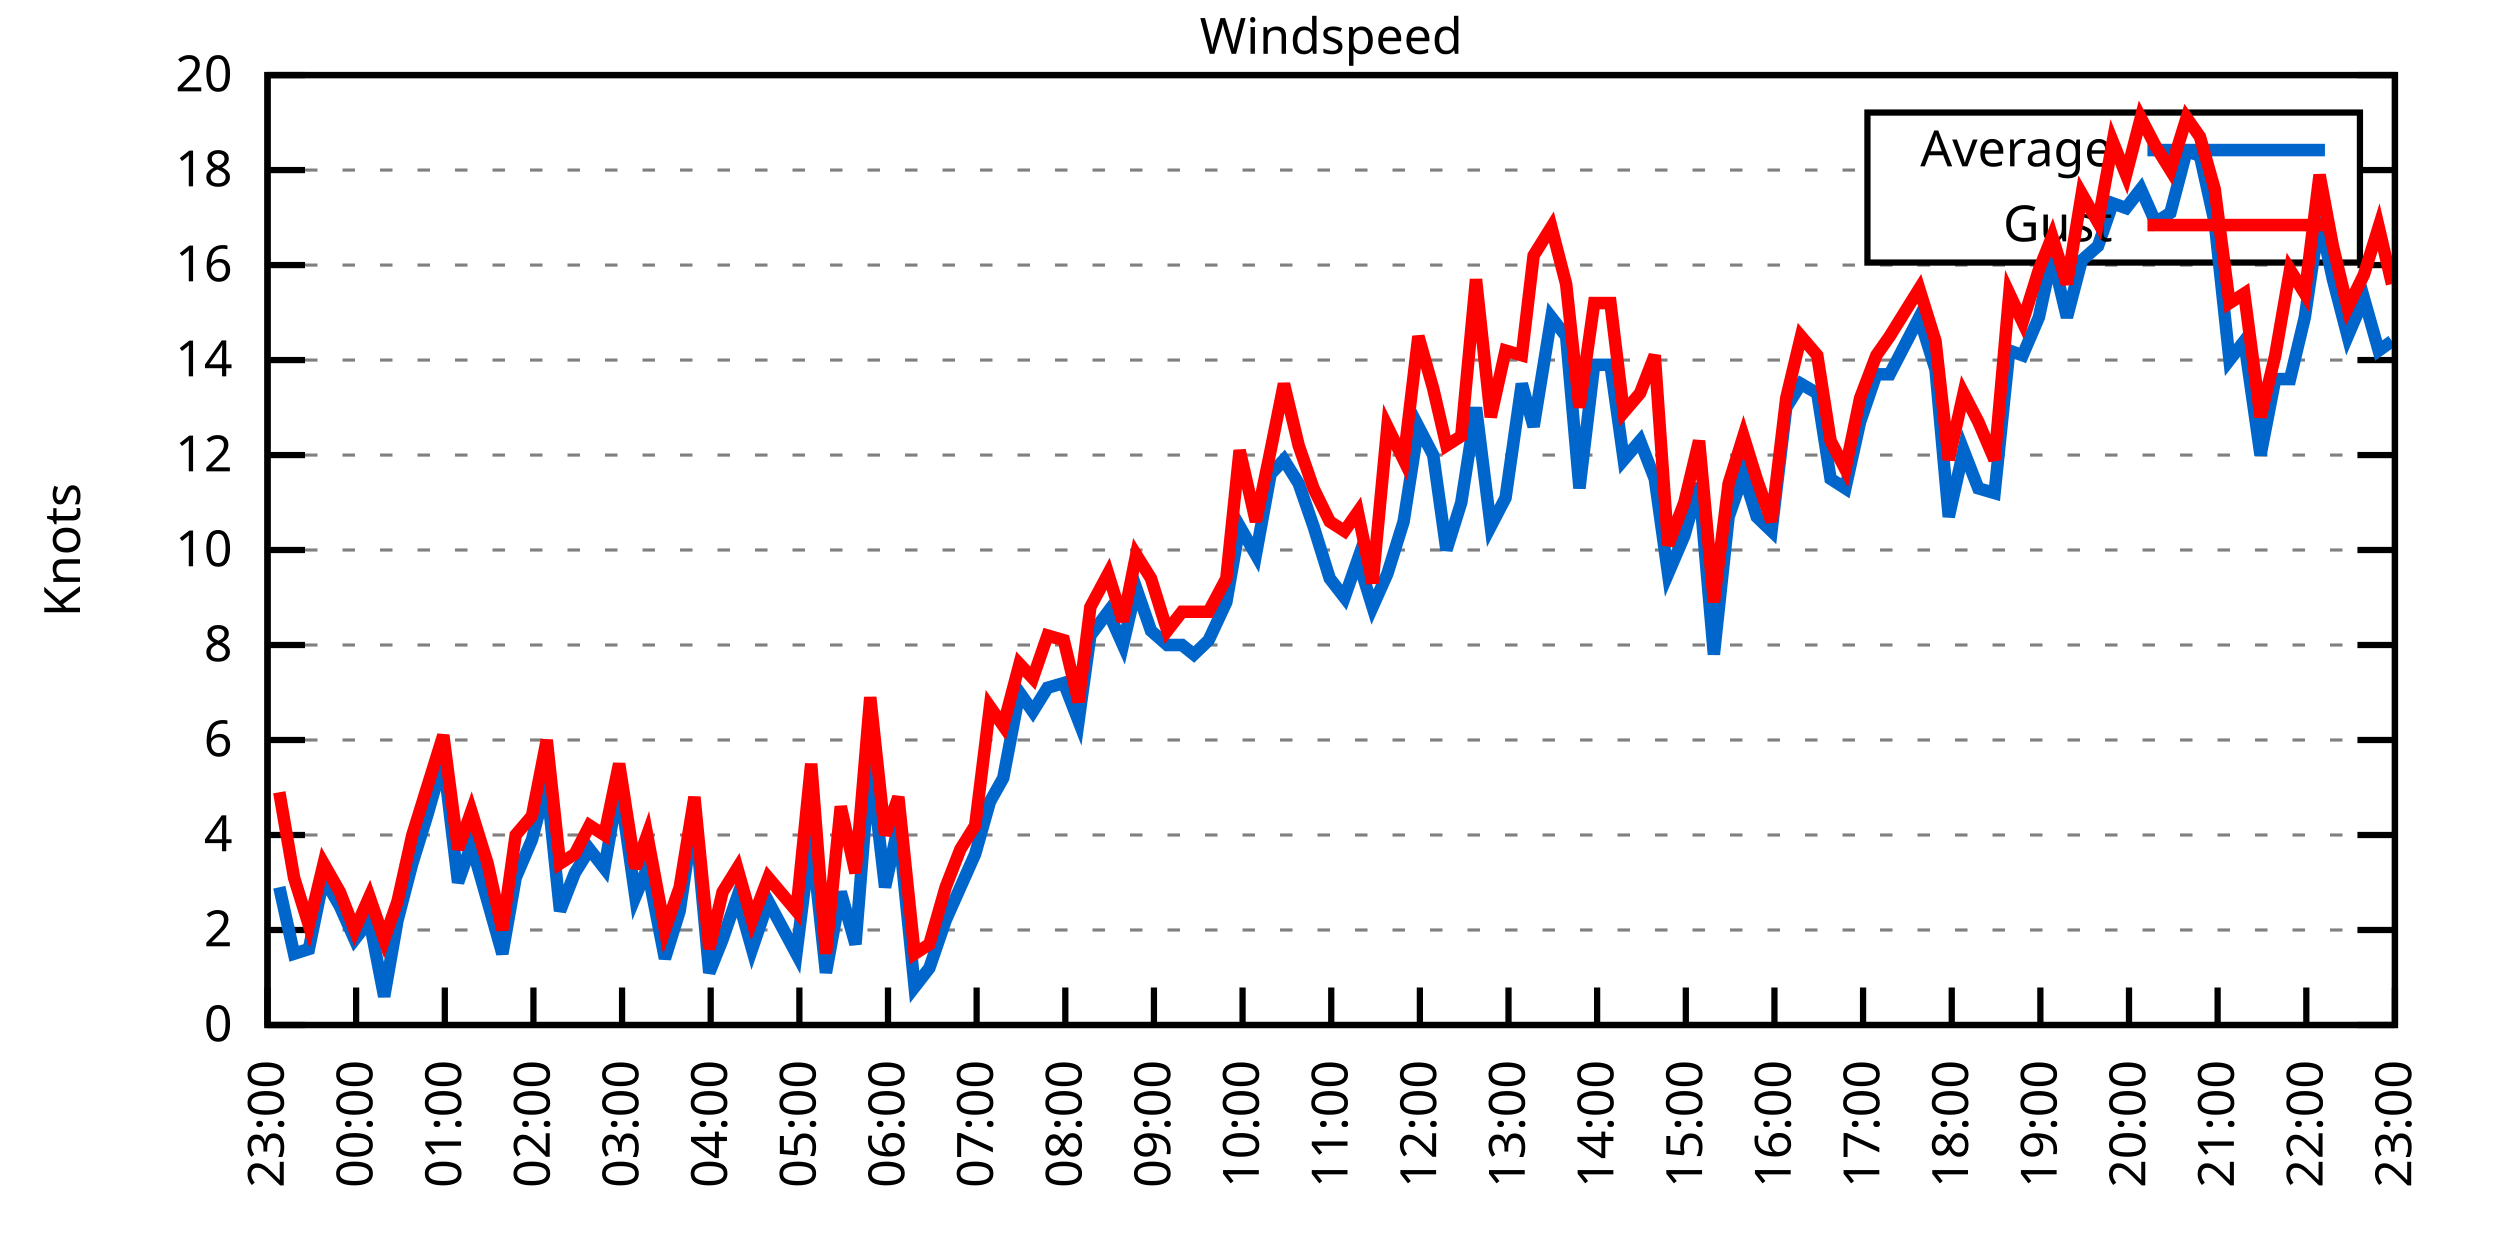
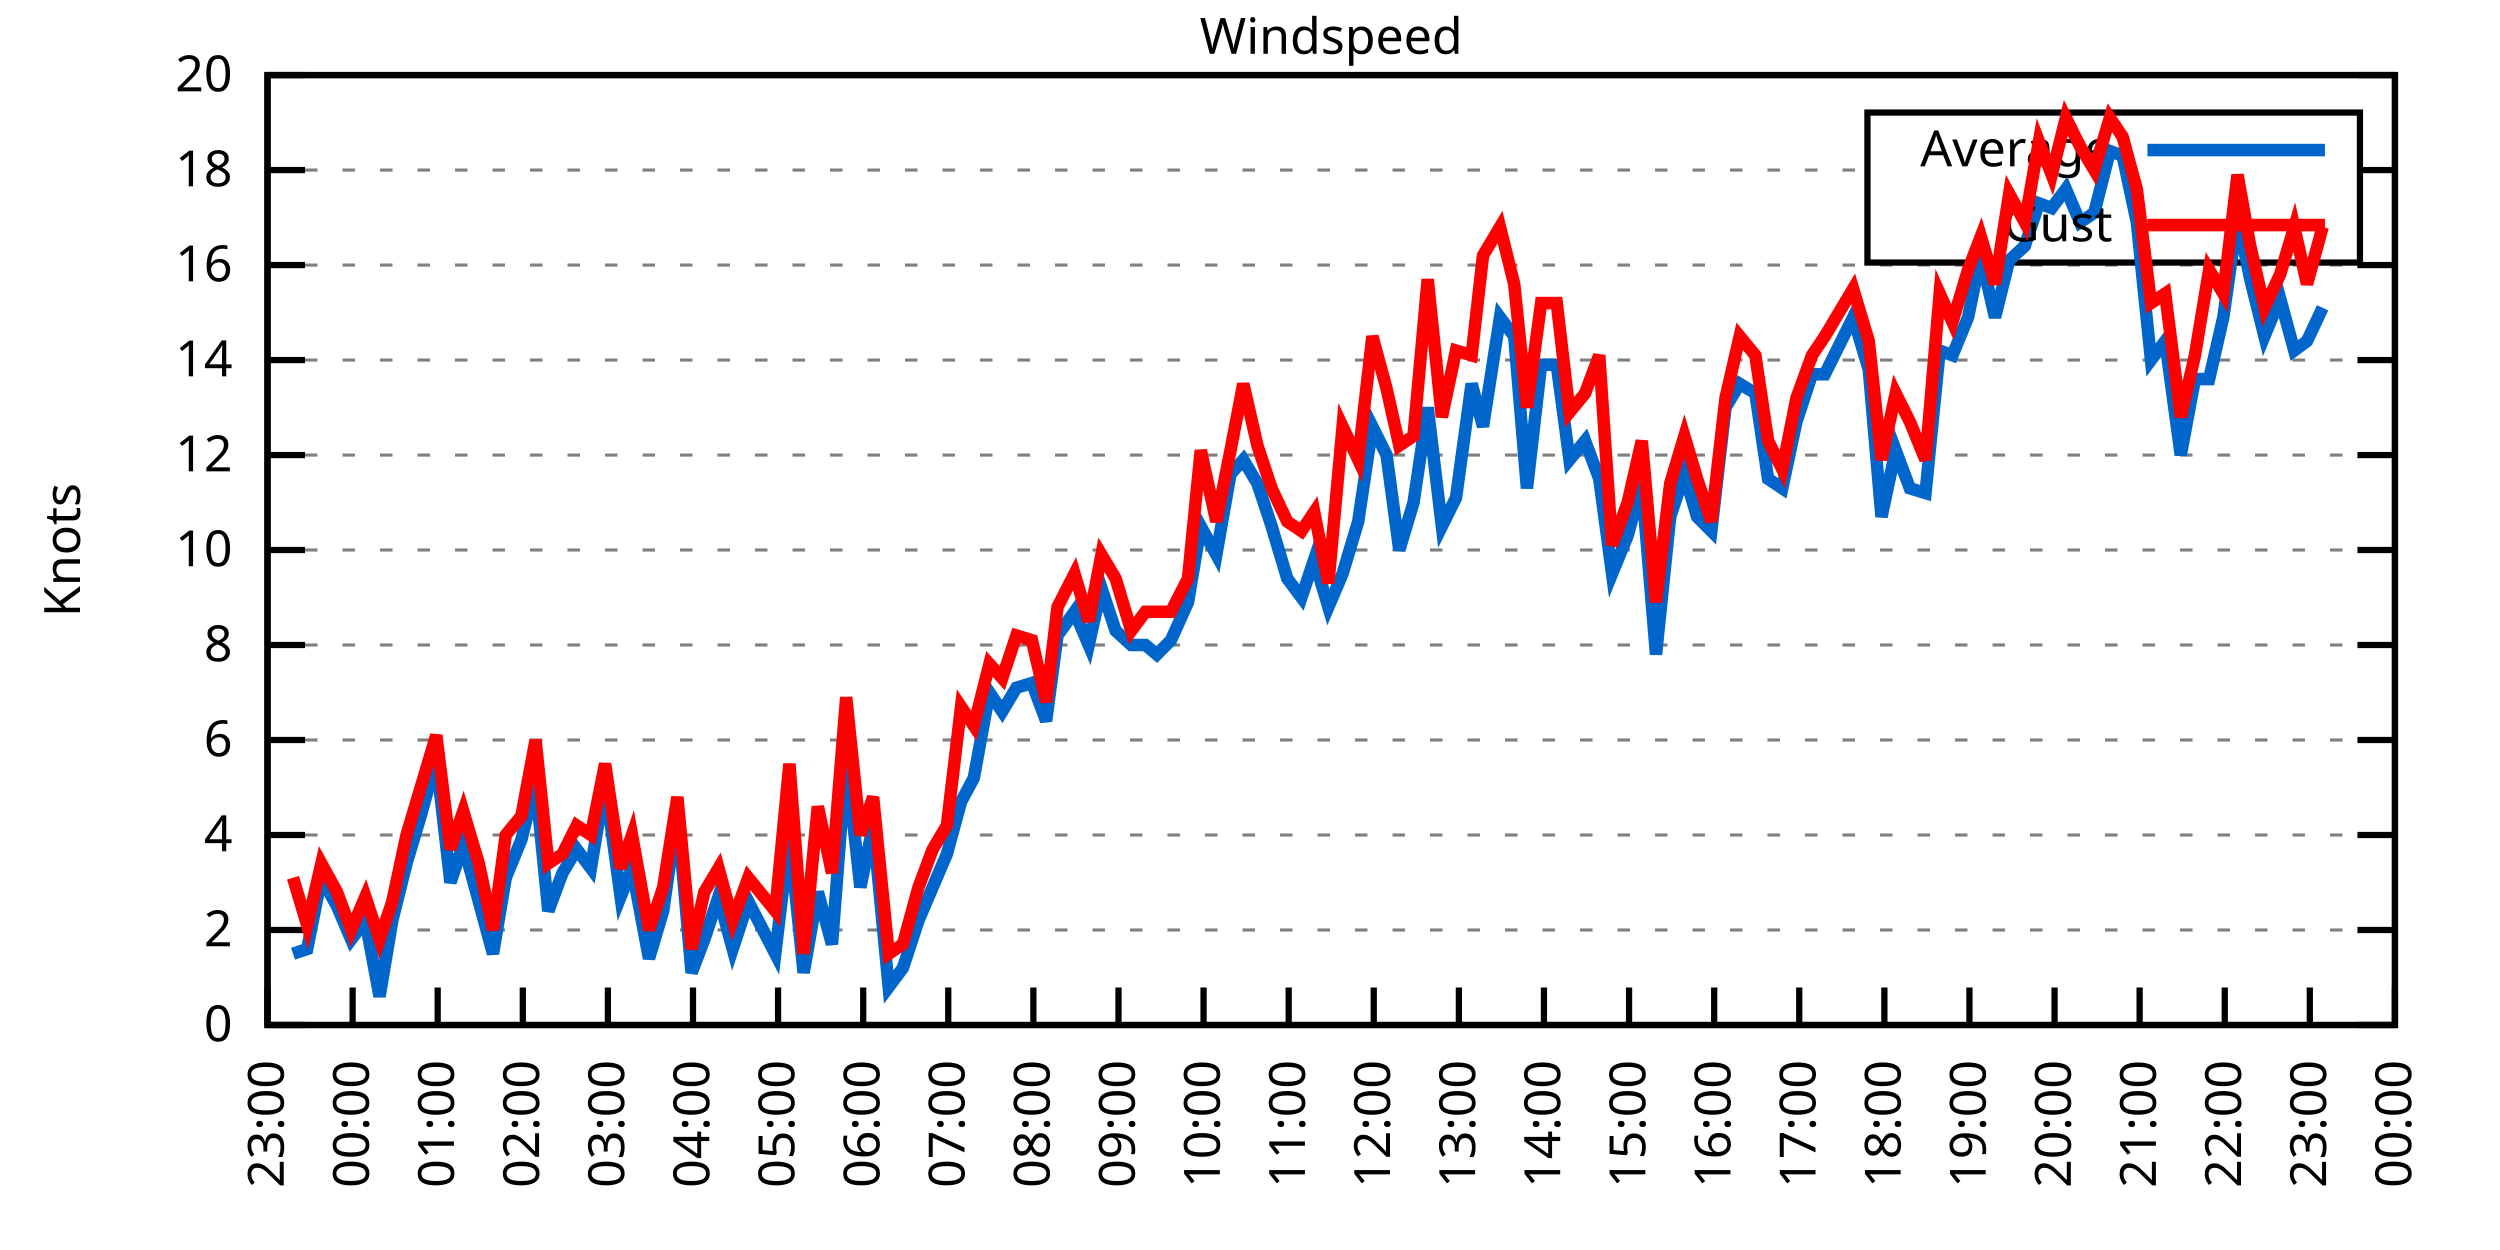
<svg xmlns="http://www.w3.org/2000/svg" xmlns:xlink="http://www.w3.org/1999/xlink" width="400" height="200" viewBox="0 0 400 200">
  <g id="gnuplot_canvas">
    <rect x="0" y="0" width="400" height="200" fill="none" />
    <defs>
      <circle id="gpDot" r="0.5" stroke-width="0.5" stroke="currentColor" />
      <path id="gpPt0" stroke-width="0.333" stroke="currentColor" d="M-1,0 h2 M0,-1 v2" />
      <path id="gpPt1" stroke-width="0.333" stroke="currentColor" d="M-1,-1 L1,1 M1,-1 L-1,1" />
      <path id="gpPt2" stroke-width="0.333" stroke="currentColor" d="M-1,0 L1,0 M0,-1 L0,1 M-1,-1 L1,1 M-1,1 L1,-1" />
      <rect id="gpPt3" stroke-width="0.333" stroke="currentColor" x="-1" y="-1" width="2" height="2" />
      <rect id="gpPt4" stroke-width="0.333" stroke="currentColor" fill="currentColor" x="-1" y="-1" width="2" height="2" />
      <circle id="gpPt5" stroke-width="0.333" stroke="currentColor" cx="0" cy="0" r="1" />
      <use xlink:href="#gpPt5" id="gpPt6" fill="currentColor" stroke="none" />
      <path id="gpPt7" stroke-width="0.333" stroke="currentColor" d="M0,-1.33 L-1.33,0.67 L1.33,0.67 z" />
      <use xlink:href="#gpPt7" id="gpPt8" fill="currentColor" stroke="none" />
      <use xlink:href="#gpPt7" id="gpPt9" stroke="currentColor" transform="rotate(180)" />
      <use xlink:href="#gpPt9" id="gpPt10" fill="currentColor" stroke="none" />
      <use xlink:href="#gpPt3" id="gpPt11" stroke="currentColor" transform="rotate(45)" />
      <use xlink:href="#gpPt11" id="gpPt12" fill="currentColor" stroke="none" />
      <path id="gpPt13" stroke-width="0.333" stroke="currentColor" d="M0,1.330 L1.265,0.411 L0.782,-1.067 L-0.782,-1.076 L-1.265,0.411 z" />
      <use xlink:href="#gpPt13" id="gpPt14" fill="currentColor" stroke="none" />
      <filter id="textbox" filterUnits="objectBoundingBox" x="0" y="0" height="1" width="1">
        <feFlood flood-color="white" flood-opacity="1" result="bgnd" />
        <feComposite in="SourceGraphic" in2="bgnd" operator="atop" />
      </filter>
      <filter id="greybox" filterUnits="objectBoundingBox" x="0" y="0" height="1" width="1">
        <feFlood flood-color="lightgrey" flood-opacity="1" result="grey" />
        <feComposite in="SourceGraphic" in2="grey" operator="atop" />
      </filter>
    </defs>
    <g fill="none" color="white" stroke="currentColor" stroke-width="1.00" stroke-linecap="butt" stroke-linejoin="miter">
</g>
    <g fill="none" color="black" stroke="currentColor" stroke-width="1.00" stroke-linecap="butt" stroke-linejoin="miter">
      <g stroke="none" shape-rendering="crispEdges">
        <polygon fill="rgb(255, 255, 255)" points="42.80,164.00 383.18,164.00 383.18,12.02 42.80,12.02 " />
      </g>
    </g>
    <g fill="none" color="black" stroke="currentColor" stroke-width="1.00" stroke-linecap="butt" stroke-linejoin="miter">
</g>
    <g fill="none" color="black" stroke="black" stroke-width="0.50" stroke-linecap="butt" stroke-linejoin="miter">
</g>
    <g fill="none" color="gray" stroke="currentColor" stroke-width="0.50" stroke-linecap="butt" stroke-linejoin="miter">
      <path stroke="gray" stroke-dasharray="2,4" class="gridline" d="M42.80,164.00 L383.19,164.00  " />
    </g>
    <g fill="none" color="gray" stroke="gray" stroke-width="1.00" stroke-linecap="butt" stroke-linejoin="miter">
</g>
    <g fill="none" color="black" stroke="currentColor" stroke-width="1.00" stroke-linecap="butt" stroke-linejoin="miter">
      <path stroke="black" d="M42.80,164.00 L48.80,164.00 M383.19,164.00 L377.19,164.00  " />
      <g transform="translate(37.20,166.60)" stroke="none" fill="black" font-family="Sans" font-size="8.00" text-anchor="end">
        <text>
          <tspan font-family="Sans"> 0</tspan>
        </text>
      </g>
    </g>
    <g fill="none" color="black" stroke="currentColor" stroke-width="1.00" stroke-linecap="butt" stroke-linejoin="miter">
</g>
    <g fill="none" color="black" stroke="black" stroke-width="0.50" stroke-linecap="butt" stroke-linejoin="miter">
</g>
    <g fill="none" color="gray" stroke="currentColor" stroke-width="0.50" stroke-linecap="butt" stroke-linejoin="miter">
      <path stroke="gray" stroke-dasharray="2,4" class="gridline" d="M42.80,148.80 L383.19,148.80  " />
    </g>
    <g fill="none" color="gray" stroke="gray" stroke-width="1.00" stroke-linecap="butt" stroke-linejoin="miter">
</g>
    <g fill="none" color="black" stroke="currentColor" stroke-width="1.00" stroke-linecap="butt" stroke-linejoin="miter">
      <path stroke="black" d="M42.80,148.80 L48.80,148.80 M383.19,148.80 L377.19,148.80  " />
      <g transform="translate(37.20,151.40)" stroke="none" fill="black" font-family="Sans" font-size="8.00" text-anchor="end">
        <text>
          <tspan font-family="Sans"> 2</tspan>
        </text>
      </g>
    </g>
    <g fill="none" color="black" stroke="currentColor" stroke-width="1.00" stroke-linecap="butt" stroke-linejoin="miter">
</g>
    <g fill="none" color="black" stroke="black" stroke-width="0.50" stroke-linecap="butt" stroke-linejoin="miter">
</g>
    <g fill="none" color="gray" stroke="currentColor" stroke-width="0.50" stroke-linecap="butt" stroke-linejoin="miter">
      <path stroke="gray" stroke-dasharray="2,4" class="gridline" d="M42.80,133.60 L383.19,133.60  " />
    </g>
    <g fill="none" color="gray" stroke="gray" stroke-width="1.00" stroke-linecap="butt" stroke-linejoin="miter">
</g>
    <g fill="none" color="black" stroke="currentColor" stroke-width="1.00" stroke-linecap="butt" stroke-linejoin="miter">
      <path stroke="black" d="M42.80,133.60 L48.80,133.60 M383.19,133.60 L377.19,133.60  " />
      <g transform="translate(37.20,136.20)" stroke="none" fill="black" font-family="Sans" font-size="8.00" text-anchor="end">
        <text>
          <tspan font-family="Sans"> 4</tspan>
        </text>
      </g>
    </g>
    <g fill="none" color="black" stroke="currentColor" stroke-width="1.00" stroke-linecap="butt" stroke-linejoin="miter">
</g>
    <g fill="none" color="black" stroke="black" stroke-width="0.50" stroke-linecap="butt" stroke-linejoin="miter">
</g>
    <g fill="none" color="gray" stroke="currentColor" stroke-width="0.50" stroke-linecap="butt" stroke-linejoin="miter">
      <path stroke="gray" stroke-dasharray="2,4" class="gridline" d="M42.80,118.40 L383.19,118.40  " />
    </g>
    <g fill="none" color="gray" stroke="gray" stroke-width="1.00" stroke-linecap="butt" stroke-linejoin="miter">
</g>
    <g fill="none" color="black" stroke="currentColor" stroke-width="1.00" stroke-linecap="butt" stroke-linejoin="miter">
      <path stroke="black" d="M42.80,118.40 L48.80,118.40 M383.19,118.40 L377.19,118.40  " />
      <g transform="translate(37.20,121.00)" stroke="none" fill="black" font-family="Sans" font-size="8.00" text-anchor="end">
        <text>
          <tspan font-family="Sans"> 6</tspan>
        </text>
      </g>
    </g>
    <g fill="none" color="black" stroke="currentColor" stroke-width="1.00" stroke-linecap="butt" stroke-linejoin="miter">
</g>
    <g fill="none" color="black" stroke="black" stroke-width="0.50" stroke-linecap="butt" stroke-linejoin="miter">
</g>
    <g fill="none" color="gray" stroke="currentColor" stroke-width="0.50" stroke-linecap="butt" stroke-linejoin="miter">
      <path stroke="gray" stroke-dasharray="2,4" class="gridline" d="M42.80,103.20 L383.19,103.20  " />
    </g>
    <g fill="none" color="gray" stroke="gray" stroke-width="1.00" stroke-linecap="butt" stroke-linejoin="miter">
</g>
    <g fill="none" color="black" stroke="currentColor" stroke-width="1.00" stroke-linecap="butt" stroke-linejoin="miter">
      <path stroke="black" d="M42.80,103.20 L48.80,103.20 M383.19,103.20 L377.19,103.20  " />
      <g transform="translate(37.20,105.80)" stroke="none" fill="black" font-family="Sans" font-size="8.00" text-anchor="end">
        <text>
          <tspan font-family="Sans"> 8</tspan>
        </text>
      </g>
    </g>
    <g fill="none" color="black" stroke="currentColor" stroke-width="1.00" stroke-linecap="butt" stroke-linejoin="miter">
</g>
    <g fill="none" color="black" stroke="black" stroke-width="0.50" stroke-linecap="butt" stroke-linejoin="miter">
</g>
    <g fill="none" color="gray" stroke="currentColor" stroke-width="0.50" stroke-linecap="butt" stroke-linejoin="miter">
      <path stroke="gray" stroke-dasharray="2,4" class="gridline" d="M42.80,88.00 L383.19,88.00  " />
    </g>
    <g fill="none" color="gray" stroke="gray" stroke-width="1.00" stroke-linecap="butt" stroke-linejoin="miter">
</g>
    <g fill="none" color="black" stroke="currentColor" stroke-width="1.00" stroke-linecap="butt" stroke-linejoin="miter">
      <path stroke="black" d="M42.80,88.00 L48.80,88.00 M383.19,88.00 L377.19,88.00  " />
      <g transform="translate(37.20,90.60)" stroke="none" fill="black" font-family="Sans" font-size="8.00" text-anchor="end">
        <text>
          <tspan font-family="Sans"> 10</tspan>
        </text>
      </g>
    </g>
    <g fill="none" color="black" stroke="currentColor" stroke-width="1.00" stroke-linecap="butt" stroke-linejoin="miter">
</g>
    <g fill="none" color="black" stroke="black" stroke-width="0.50" stroke-linecap="butt" stroke-linejoin="miter">
</g>
    <g fill="none" color="gray" stroke="currentColor" stroke-width="0.50" stroke-linecap="butt" stroke-linejoin="miter">
      <path stroke="gray" stroke-dasharray="2,4" class="gridline" d="M42.80,72.81 L383.19,72.81  " />
    </g>
    <g fill="none" color="gray" stroke="gray" stroke-width="1.00" stroke-linecap="butt" stroke-linejoin="miter">
</g>
    <g fill="none" color="black" stroke="currentColor" stroke-width="1.00" stroke-linecap="butt" stroke-linejoin="miter">
      <path stroke="black" d="M42.80,72.81 L48.80,72.81 M383.19,72.81 L377.19,72.81  " />
      <g transform="translate(37.20,75.41)" stroke="none" fill="black" font-family="Sans" font-size="8.00" text-anchor="end">
        <text>
          <tspan font-family="Sans"> 12</tspan>
        </text>
      </g>
    </g>
    <g fill="none" color="black" stroke="currentColor" stroke-width="1.00" stroke-linecap="butt" stroke-linejoin="miter">
</g>
    <g fill="none" color="black" stroke="black" stroke-width="0.50" stroke-linecap="butt" stroke-linejoin="miter">
</g>
    <g fill="none" color="gray" stroke="currentColor" stroke-width="0.50" stroke-linecap="butt" stroke-linejoin="miter">
      <path stroke="gray" stroke-dasharray="2,4" class="gridline" d="M42.80,57.61 L383.19,57.61  " />
    </g>
    <g fill="none" color="gray" stroke="gray" stroke-width="1.00" stroke-linecap="butt" stroke-linejoin="miter">
</g>
    <g fill="none" color="black" stroke="currentColor" stroke-width="1.00" stroke-linecap="butt" stroke-linejoin="miter">
      <path stroke="black" d="M42.80,57.61 L48.80,57.61 M383.19,57.61 L377.19,57.61  " />
      <g transform="translate(37.20,60.21)" stroke="none" fill="black" font-family="Sans" font-size="8.00" text-anchor="end">
        <text>
          <tspan font-family="Sans"> 14</tspan>
        </text>
      </g>
    </g>
    <g fill="none" color="black" stroke="currentColor" stroke-width="1.00" stroke-linecap="butt" stroke-linejoin="miter">
</g>
    <g fill="none" color="black" stroke="black" stroke-width="0.50" stroke-linecap="butt" stroke-linejoin="miter">
</g>
    <g fill="none" color="gray" stroke="currentColor" stroke-width="0.50" stroke-linecap="butt" stroke-linejoin="miter">
      <path stroke="gray" stroke-dasharray="2,4" class="gridline" d="M42.80,42.41 L383.19,42.41  " />
    </g>
    <g fill="none" color="gray" stroke="gray" stroke-width="1.00" stroke-linecap="butt" stroke-linejoin="miter">
</g>
    <g fill="none" color="black" stroke="currentColor" stroke-width="1.00" stroke-linecap="butt" stroke-linejoin="miter">
      <path stroke="black" d="M42.80,42.41 L48.80,42.41 M383.19,42.41 L377.19,42.41  " />
      <g transform="translate(37.20,45.01)" stroke="none" fill="black" font-family="Sans" font-size="8.00" text-anchor="end">
        <text>
          <tspan font-family="Sans"> 16</tspan>
        </text>
      </g>
    </g>
    <g fill="none" color="black" stroke="currentColor" stroke-width="1.00" stroke-linecap="butt" stroke-linejoin="miter">
</g>
    <g fill="none" color="black" stroke="black" stroke-width="0.50" stroke-linecap="butt" stroke-linejoin="miter">
</g>
    <g fill="none" color="gray" stroke="currentColor" stroke-width="0.50" stroke-linecap="butt" stroke-linejoin="miter">
      <path stroke="gray" stroke-dasharray="2,4" class="gridline" d="M42.80,27.21 L298.79,27.21 M377.59,27.21 L383.19,27.21  " />
    </g>
    <g fill="none" color="gray" stroke="gray" stroke-width="1.00" stroke-linecap="butt" stroke-linejoin="miter">
</g>
    <g fill="none" color="black" stroke="currentColor" stroke-width="1.00" stroke-linecap="butt" stroke-linejoin="miter">
      <path stroke="black" d="M42.80,27.21 L48.80,27.21 M383.19,27.21 L377.19,27.21  " />
      <g transform="translate(37.20,29.81)" stroke="none" fill="black" font-family="Sans" font-size="8.00" text-anchor="end">
        <text>
          <tspan font-family="Sans"> 18</tspan>
        </text>
      </g>
    </g>
    <g fill="none" color="black" stroke="currentColor" stroke-width="1.00" stroke-linecap="butt" stroke-linejoin="miter">
</g>
    <g fill="none" color="black" stroke="black" stroke-width="0.50" stroke-linecap="butt" stroke-linejoin="miter">
</g>
    <g fill="none" color="gray" stroke="currentColor" stroke-width="0.50" stroke-linecap="butt" stroke-linejoin="miter">
      <path stroke="gray" stroke-dasharray="2,4" class="gridline" d="M42.80,12.01 L383.19,12.01  " />
    </g>
    <g fill="none" color="gray" stroke="gray" stroke-width="1.00" stroke-linecap="butt" stroke-linejoin="miter">
</g>
    <g fill="none" color="black" stroke="currentColor" stroke-width="1.00" stroke-linecap="butt" stroke-linejoin="miter">
      <path stroke="black" d="M42.80,12.01 L48.80,12.01 M383.19,12.01 L377.19,12.01  " />
      <g transform="translate(37.20,14.61)" stroke="none" fill="black" font-family="Sans" font-size="8.00" text-anchor="end">
        <text>
          <tspan font-family="Sans"> 20</tspan>
        </text>
      </g>
    </g>
    <g fill="none" color="black" stroke="currentColor" stroke-width="1.00" stroke-linecap="butt" stroke-linejoin="miter">
      <path stroke="black" d="M42.80,164.00 L42.80,158.00  " />
      <g transform="translate(45.40,169.60) rotate(270.00)" stroke="none" fill="black" font-family="Sans" font-size="8.00" text-anchor="end">
        <text>
          <tspan font-family="Sans">23:00</tspan>
        </text>
      </g>
    </g>
    <g fill="none" color="black" stroke="currentColor" stroke-width="1.00" stroke-linecap="butt" stroke-linejoin="miter">
-       <path stroke="black" d="M56.98,164.00 L56.98,158.00  " />
-       <g transform="translate(59.58,169.60) rotate(270.00)" stroke="none" fill="black" font-family="Sans" font-size="8.00" text-anchor="end">
+       <path stroke="black" d="M56.42,164.00 L56.42,158.00  " />
+       <g transform="translate(59.02,169.60) rotate(270.00)" stroke="none" fill="black" font-family="Sans" font-size="8.00" text-anchor="end">
        <text>
          <tspan font-family="Sans">00:00</tspan>
        </text>
      </g>
    </g>
    <g fill="none" color="black" stroke="currentColor" stroke-width="1.00" stroke-linecap="butt" stroke-linejoin="miter">
-       <path stroke="black" d="M71.17,164.00 L71.17,158.00  " />
-       <g transform="translate(73.77,169.60) rotate(270.00)" stroke="none" fill="black" font-family="Sans" font-size="8.00" text-anchor="end">
+       <path stroke="black" d="M70.03,164.00 L70.03,158.00  " />
+       <g transform="translate(72.63,169.60) rotate(270.00)" stroke="none" fill="black" font-family="Sans" font-size="8.00" text-anchor="end">
        <text>
          <tspan font-family="Sans">01:00</tspan>
        </text>
      </g>
    </g>
    <g fill="none" color="black" stroke="currentColor" stroke-width="1.00" stroke-linecap="butt" stroke-linejoin="miter">
-       <path stroke="black" d="M85.35,164.00 L85.35,158.00  " />
-       <g transform="translate(87.95,169.60) rotate(270.00)" stroke="none" fill="black" font-family="Sans" font-size="8.00" text-anchor="end">
+       <path stroke="black" d="M83.65,164.00 L83.65,158.00  " />
+       <g transform="translate(86.25,169.60) rotate(270.00)" stroke="none" fill="black" font-family="Sans" font-size="8.00" text-anchor="end">
        <text>
          <tspan font-family="Sans">02:00</tspan>
        </text>
      </g>
    </g>
    <g fill="none" color="black" stroke="currentColor" stroke-width="1.00" stroke-linecap="butt" stroke-linejoin="miter">
-       <path stroke="black" d="M99.53,164.00 L99.53,158.00  " />
-       <g transform="translate(102.13,169.60) rotate(270.00)" stroke="none" fill="black" font-family="Sans" font-size="8.00" text-anchor="end">
+       <path stroke="black" d="M97.26,164.00 L97.26,158.00  " />
+       <g transform="translate(99.86,169.60) rotate(270.00)" stroke="none" fill="black" font-family="Sans" font-size="8.00" text-anchor="end">
        <text>
          <tspan font-family="Sans">03:00</tspan>
        </text>
      </g>
    </g>
    <g fill="none" color="black" stroke="currentColor" stroke-width="1.00" stroke-linecap="butt" stroke-linejoin="miter">
-       <path stroke="black" d="M113.71,164.00 L113.71,158.00  " />
-       <g transform="translate(116.31,169.60) rotate(270.00)" stroke="none" fill="black" font-family="Sans" font-size="8.00" text-anchor="end">
+       <path stroke="black" d="M110.88,164.00 L110.88,158.00  " />
+       <g transform="translate(113.48,169.60) rotate(270.00)" stroke="none" fill="black" font-family="Sans" font-size="8.00" text-anchor="end">
        <text>
          <tspan font-family="Sans">04:00</tspan>
        </text>
      </g>
    </g>
    <g fill="none" color="black" stroke="currentColor" stroke-width="1.00" stroke-linecap="butt" stroke-linejoin="miter">
-       <path stroke="black" d="M127.90,164.00 L127.90,158.00  " />
-       <g transform="translate(130.50,169.60) rotate(270.00)" stroke="none" fill="black" font-family="Sans" font-size="8.00" text-anchor="end">
+       <path stroke="black" d="M124.49,164.00 L124.49,158.00  " />
+       <g transform="translate(127.09,169.60) rotate(270.00)" stroke="none" fill="black" font-family="Sans" font-size="8.00" text-anchor="end">
        <text>
          <tspan font-family="Sans">05:00</tspan>
        </text>
      </g>
    </g>
    <g fill="none" color="black" stroke="currentColor" stroke-width="1.00" stroke-linecap="butt" stroke-linejoin="miter">
-       <path stroke="black" d="M142.08,164.00 L142.08,158.00  " />
-       <g transform="translate(144.68,169.60) rotate(270.00)" stroke="none" fill="black" font-family="Sans" font-size="8.00" text-anchor="end">
+       <path stroke="black" d="M138.11,164.00 L138.11,158.00  " />
+       <g transform="translate(140.71,169.60) rotate(270.00)" stroke="none" fill="black" font-family="Sans" font-size="8.00" text-anchor="end">
        <text>
          <tspan font-family="Sans">06:00</tspan>
        </text>
      </g>
    </g>
    <g fill="none" color="black" stroke="currentColor" stroke-width="1.00" stroke-linecap="butt" stroke-linejoin="miter">
-       <path stroke="black" d="M156.26,164.00 L156.26,158.00  " />
-       <g transform="translate(158.86,169.60) rotate(270.00)" stroke="none" fill="black" font-family="Sans" font-size="8.00" text-anchor="end">
+       <path stroke="black" d="M151.72,164.00 L151.72,158.00  " />
+       <g transform="translate(154.32,169.60) rotate(270.00)" stroke="none" fill="black" font-family="Sans" font-size="8.00" text-anchor="end">
        <text>
          <tspan font-family="Sans">07:00</tspan>
        </text>
      </g>
    </g>
    <g fill="none" color="black" stroke="currentColor" stroke-width="1.00" stroke-linecap="butt" stroke-linejoin="miter">
-       <path stroke="black" d="M170.45,164.00 L170.45,158.00  " />
-       <g transform="translate(173.05,169.60) rotate(270.00)" stroke="none" fill="black" font-family="Sans" font-size="8.00" text-anchor="end">
+       <path stroke="black" d="M165.34,164.00 L165.34,158.00  " />
+       <g transform="translate(167.94,169.60) rotate(270.00)" stroke="none" fill="black" font-family="Sans" font-size="8.00" text-anchor="end">
        <text>
          <tspan font-family="Sans">08:00</tspan>
        </text>
      </g>
    </g>
    <g fill="none" color="black" stroke="currentColor" stroke-width="1.00" stroke-linecap="butt" stroke-linejoin="miter">
-       <path stroke="black" d="M184.63,164.00 L184.63,158.00  " />
-       <g transform="translate(187.23,169.60) rotate(270.00)" stroke="none" fill="black" font-family="Sans" font-size="8.00" text-anchor="end">
+       <path stroke="black" d="M178.96,164.00 L178.96,158.00  " />
+       <g transform="translate(181.56,169.60) rotate(270.00)" stroke="none" fill="black" font-family="Sans" font-size="8.00" text-anchor="end">
        <text>
          <tspan font-family="Sans">09:00</tspan>
        </text>
      </g>
    </g>
    <g fill="none" color="black" stroke="currentColor" stroke-width="1.00" stroke-linecap="butt" stroke-linejoin="miter">
-       <path stroke="black" d="M198.81,164.00 L198.81,158.00  " />
-       <g transform="translate(201.41,169.60) rotate(270.00)" stroke="none" fill="black" font-family="Sans" font-size="8.00" text-anchor="end">
+       <path stroke="black" d="M192.57,164.00 L192.57,158.00  " />
+       <g transform="translate(195.17,169.60) rotate(270.00)" stroke="none" fill="black" font-family="Sans" font-size="8.00" text-anchor="end">
        <text>
          <tspan font-family="Sans">10:00</tspan>
        </text>
      </g>
    </g>
    <g fill="none" color="black" stroke="currentColor" stroke-width="1.00" stroke-linecap="butt" stroke-linejoin="miter">
-       <path stroke="black" d="M213.00,164.00 L213.00,158.00  " />
-       <g transform="translate(215.60,169.60) rotate(270.00)" stroke="none" fill="black" font-family="Sans" font-size="8.00" text-anchor="end">
+       <path stroke="black" d="M206.19,164.00 L206.19,158.00  " />
+       <g transform="translate(208.79,169.60) rotate(270.00)" stroke="none" fill="black" font-family="Sans" font-size="8.00" text-anchor="end">
        <text>
          <tspan font-family="Sans">11:00</tspan>
        </text>
      </g>
    </g>
    <g fill="none" color="black" stroke="currentColor" stroke-width="1.00" stroke-linecap="butt" stroke-linejoin="miter">
-       <path stroke="black" d="M227.18,164.00 L227.18,158.00  " />
-       <g transform="translate(229.78,169.60) rotate(270.00)" stroke="none" fill="black" font-family="Sans" font-size="8.00" text-anchor="end">
+       <path stroke="black" d="M219.80,164.00 L219.80,158.00  " />
+       <g transform="translate(222.40,169.60) rotate(270.00)" stroke="none" fill="black" font-family="Sans" font-size="8.00" text-anchor="end">
        <text>
          <tspan font-family="Sans">12:00</tspan>
        </text>
      </g>
    </g>
    <g fill="none" color="black" stroke="currentColor" stroke-width="1.00" stroke-linecap="butt" stroke-linejoin="miter">
-       <path stroke="black" d="M241.36,164.00 L241.36,158.00  " />
-       <g transform="translate(243.96,169.60) rotate(270.00)" stroke="none" fill="black" font-family="Sans" font-size="8.00" text-anchor="end">
+       <path stroke="black" d="M233.42,164.00 L233.42,158.00  " />
+       <g transform="translate(236.02,169.60) rotate(270.00)" stroke="none" fill="black" font-family="Sans" font-size="8.00" text-anchor="end">
        <text>
          <tspan font-family="Sans">13:00</tspan>
        </text>
      </g>
    </g>
    <g fill="none" color="black" stroke="currentColor" stroke-width="1.00" stroke-linecap="butt" stroke-linejoin="miter">
-       <path stroke="black" d="M255.54,164.00 L255.54,158.00  " />
-       <g transform="translate(258.14,169.60) rotate(270.00)" stroke="none" fill="black" font-family="Sans" font-size="8.00" text-anchor="end">
+       <path stroke="black" d="M247.03,164.00 L247.03,158.00  " />
+       <g transform="translate(249.63,169.60) rotate(270.00)" stroke="none" fill="black" font-family="Sans" font-size="8.00" text-anchor="end">
        <text>
          <tspan font-family="Sans">14:00</tspan>
        </text>
      </g>
    </g>
    <g fill="none" color="black" stroke="currentColor" stroke-width="1.00" stroke-linecap="butt" stroke-linejoin="miter">
-       <path stroke="black" d="M269.73,164.00 L269.73,158.00  " />
-       <g transform="translate(272.33,169.60) rotate(270.00)" stroke="none" fill="black" font-family="Sans" font-size="8.00" text-anchor="end">
+       <path stroke="black" d="M260.65,164.00 L260.65,158.00  " />
+       <g transform="translate(263.25,169.60) rotate(270.00)" stroke="none" fill="black" font-family="Sans" font-size="8.00" text-anchor="end">
        <text>
          <tspan font-family="Sans">15:00</tspan>
        </text>
      </g>
    </g>
    <g fill="none" color="black" stroke="currentColor" stroke-width="1.00" stroke-linecap="butt" stroke-linejoin="miter">
-       <path stroke="black" d="M283.91,164.00 L283.91,158.00  " />
-       <g transform="translate(286.51,169.60) rotate(270.00)" stroke="none" fill="black" font-family="Sans" font-size="8.00" text-anchor="end">
+       <path stroke="black" d="M274.27,164.00 L274.27,158.00  " />
+       <g transform="translate(276.87,169.60) rotate(270.00)" stroke="none" fill="black" font-family="Sans" font-size="8.00" text-anchor="end">
        <text>
          <tspan font-family="Sans">16:00</tspan>
        </text>
      </g>
    </g>
    <g fill="none" color="black" stroke="currentColor" stroke-width="1.00" stroke-linecap="butt" stroke-linejoin="miter">
-       <path stroke="black" d="M298.09,164.00 L298.09,158.00  " />
-       <g transform="translate(300.69,169.60) rotate(270.00)" stroke="none" fill="black" font-family="Sans" font-size="8.00" text-anchor="end">
+       <path stroke="black" d="M287.88,164.00 L287.88,158.00  " />
+       <g transform="translate(290.48,169.60) rotate(270.00)" stroke="none" fill="black" font-family="Sans" font-size="8.00" text-anchor="end">
        <text>
          <tspan font-family="Sans">17:00</tspan>
        </text>
      </g>
    </g>
    <g fill="none" color="black" stroke="currentColor" stroke-width="1.00" stroke-linecap="butt" stroke-linejoin="miter">
-       <path stroke="black" d="M312.28,164.00 L312.28,158.00  " />
-       <g transform="translate(314.88,169.60) rotate(270.00)" stroke="none" fill="black" font-family="Sans" font-size="8.00" text-anchor="end">
+       <path stroke="black" d="M301.50,164.00 L301.50,158.00  " />
+       <g transform="translate(304.10,169.60) rotate(270.00)" stroke="none" fill="black" font-family="Sans" font-size="8.00" text-anchor="end">
        <text>
          <tspan font-family="Sans">18:00</tspan>
        </text>
      </g>
    </g>
    <g fill="none" color="black" stroke="currentColor" stroke-width="1.00" stroke-linecap="butt" stroke-linejoin="miter">
-       <path stroke="black" d="M326.46,164.00 L326.46,158.00  " />
-       <g transform="translate(329.06,169.60) rotate(270.00)" stroke="none" fill="black" font-family="Sans" font-size="8.00" text-anchor="end">
+       <path stroke="black" d="M315.11,164.00 L315.11,158.00  " />
+       <g transform="translate(317.71,169.60) rotate(270.00)" stroke="none" fill="black" font-family="Sans" font-size="8.00" text-anchor="end">
        <text>
          <tspan font-family="Sans">19:00</tspan>
        </text>
      </g>
    </g>
    <g fill="none" color="black" stroke="currentColor" stroke-width="1.00" stroke-linecap="butt" stroke-linejoin="miter">
-       <path stroke="black" d="M340.64,164.00 L340.64,158.00  " />
-       <g transform="translate(343.24,169.60) rotate(270.00)" stroke="none" fill="black" font-family="Sans" font-size="8.00" text-anchor="end">
+       <path stroke="black" d="M328.73,164.00 L328.73,158.00  " />
+       <g transform="translate(331.33,169.60) rotate(270.00)" stroke="none" fill="black" font-family="Sans" font-size="8.00" text-anchor="end">
        <text>
          <tspan font-family="Sans">20:00</tspan>
        </text>
      </g>
    </g>
    <g fill="none" color="black" stroke="currentColor" stroke-width="1.00" stroke-linecap="butt" stroke-linejoin="miter">
-       <path stroke="black" d="M354.82,164.00 L354.82,158.00  " />
-       <g transform="translate(357.42,169.60) rotate(270.00)" stroke="none" fill="black" font-family="Sans" font-size="8.00" text-anchor="end">
+       <path stroke="black" d="M342.34,164.00 L342.34,158.00  " />
+       <g transform="translate(344.94,169.60) rotate(270.00)" stroke="none" fill="black" font-family="Sans" font-size="8.00" text-anchor="end">
        <text>
          <tspan font-family="Sans">21:00</tspan>
        </text>
      </g>
    </g>
    <g fill="none" color="black" stroke="currentColor" stroke-width="1.00" stroke-linecap="butt" stroke-linejoin="miter">
-       <path stroke="black" d="M369.01,164.00 L369.01,158.00  " />
-       <g transform="translate(371.61,169.60) rotate(270.00)" stroke="none" fill="black" font-family="Sans" font-size="8.00" text-anchor="end">
+       <path stroke="black" d="M355.96,164.00 L355.96,158.00  " />
+       <g transform="translate(358.56,169.60) rotate(270.00)" stroke="none" fill="black" font-family="Sans" font-size="8.00" text-anchor="end">
        <text>
          <tspan font-family="Sans">22:00</tspan>
+         </text>
+       </g>
+     </g>
+     <g fill="none" color="black" stroke="currentColor" stroke-width="1.00" stroke-linecap="butt" stroke-linejoin="miter">
+       <path stroke="black" d="M369.57,164.00 L369.57,158.00  " />
+       <g transform="translate(372.17,169.60) rotate(270.00)" stroke="none" fill="black" font-family="Sans" font-size="8.00" text-anchor="end">
+         <text>
+           <tspan font-family="Sans">23:00</tspan>
        </text>
      </g>
    </g>
    <g fill="none" color="black" stroke="currentColor" stroke-width="1.00" stroke-linecap="butt" stroke-linejoin="miter">
      <path stroke="black" d="M383.19,164.00 L383.19,158.00  " />
      <g transform="translate(385.79,169.60) rotate(270.00)" stroke="none" fill="black" font-family="Sans" font-size="8.00" text-anchor="end">
        <text>
-           <tspan font-family="Sans">23:00</tspan>
+           <tspan font-family="Sans">00:00</tspan>
        </text>
      </g>
    </g>
    <g fill="none" color="black" stroke="currentColor" stroke-width="1.00" stroke-linecap="butt" stroke-linejoin="miter">
</g>
    <g fill="none" color="black" stroke="currentColor" stroke-width="1.00" stroke-linecap="butt" stroke-linejoin="miter">
      <path stroke="black" d="M42.80,12.01 L42.80,164.00 L383.19,164.00 L383.19,12.01 L42.80,12.01 Z  " />
    </g>
    <g fill="none" color="black" stroke="currentColor" stroke-width="1.00" stroke-linecap="butt" stroke-linejoin="miter">
</g>
    <g fill="none" color="black" stroke="currentColor" stroke-width="1.00" stroke-linecap="butt" stroke-linejoin="miter">
      <path stroke="black" d="M298.79,42.01 L298.79,18.01 L377.59,18.01 L377.59,42.01 L298.79,42.01 Z  " />
    </g>
    <g id="Windspeed_plot_1">
      <g fill="none" color="white" stroke="black" stroke-width="2.00" stroke-linecap="butt" stroke-linejoin="miter">
</g>
      <g fill="none" color="black" stroke="currentColor" stroke-width="2.00" stroke-linecap="butt" stroke-linejoin="miter">
        <g transform="translate(337.99,26.61)" stroke="none" fill="black" font-family="Sans" font-size="8.00" text-anchor="end">
          <text>
            <tspan font-family="Sans">Average</tspan>
          </text>
        </g>
      </g>
      <g fill="none" color="black" stroke="currentColor" stroke-width="2.00" stroke-linecap="butt" stroke-linejoin="miter">
-         <path stroke="rgb(  0, 102, 204)" d="M343.59,24.01 L371.99,24.01 M44.69,141.96 L47.05,152.60 L49.42,151.84 L51.78,140.44 L54.38,145.00 L56.75,150.32   L59.11,147.28 L61.47,159.44 L63.60,147.28 L65.97,138.16 L68.33,130.56 L70.93,121.44 L73.29,141.20 L75.42,135.12   L78.02,144.24 L80.38,152.60 L82.51,140.44 L85.11,134.36 L87.48,125.24 L89.60,145.76 L91.97,139.68 L94.33,135.88   L96.70,138.92 L99.06,125.24 L101.66,143.48 L103.55,138.92 L106.39,153.36 L108.75,145.76 L111.11,129.80 L113.48,155.64   L115.61,150.32 L117.97,143.48 L120.33,151.84 L122.93,144.24 L127.42,152.60 L129.79,133.60 L132.15,155.64 L134.52,142.72   L136.88,151.08 L139.24,121.44 L141.61,141.96 L143.74,132.08 L146.34,157.92 L148.70,154.88 L151.30,147.28 L153.66,141.96   L156.03,136.64 L158.39,128.28 L160.52,124.48 L163.12,110.80 L165.25,113.84 L167.61,110.04 L170.21,109.28 L172.57,115.36   L174.46,101.68 L177.30,97.88 L179.67,103.20 L181.79,94.08 L184.16,100.92 L186.76,103.20 L189.12,103.20 L191.01,104.72   L193.38,102.44 L196.21,96.36 L198.34,84.21 L200.94,88.76 L203.30,75.85 L205.43,73.57 L207.79,77.37 L210.16,84.21   L212.76,92.56 L215.12,95.60 L217.25,89.52 L219.61,97.12 L221.98,91.80 L224.58,83.45 L226.94,68.25 L229.31,72.81   L231.43,88.00 L233.80,80.41 L236.16,65.21 L238.52,84.21 L240.89,79.65 L243.49,61.41 L245.38,68.25 L248.22,50.77   L250.58,53.81 L252.71,78.13 L255.07,58.37 L257.67,58.37 L259.80,73.57 L262.40,70.53 L264.76,76.61 L266.89,91.80   L269.49,85.73 L271.85,77.37 L274.22,104.72 L276.58,82.69 L278.95,75.85 L281.07,82.69 L283.44,84.97 L285.80,65.21   L288.16,61.41 L290.76,62.93 L292.89,76.61 L295.26,78.13 L297.62,67.49 L300.22,59.89 L302.35,59.89 L304.71,55.33   L307.08,50.77 L309.68,59.13 L311.80,82.69 L314.17,72.05 L316.53,78.13 L319.13,78.89 L321.49,56.09 L323.62,56.85   L326.22,50.77 L328.35,40.89 L330.71,50.77 L333.08,41.65 L335.68,39.37 L338.04,32.53 L340.17,33.29 L342.53,30.25   L344.90,35.57 L347.26,34.05 L349.86,24.17 L351.99,24.93 L354.35,35.57 L356.72,57.61 L359.08,54.57 L361.68,72.81   L364.04,60.65 L366.41,60.65 L368.77,50.77 L371.13,34.81 L373.26,44.69 L375.63,53.81 L378.23,47.73 L380.59,56.09   L382.72,54.57  " />
+         <path stroke="rgb(  0, 102, 204)" d="M343.59,24.01 L371.99,24.01 M46.88,152.60 L49.15,151.84 L51.42,140.44 L53.92,145.00 L56.19,150.32 L58.46,147.28   L60.73,159.44 L62.77,147.28 L65.04,138.16 L67.31,130.56 L69.80,121.44 L72.07,141.20 L74.12,135.12 L76.61,144.24   L78.88,152.60 L80.92,140.44 L83.42,134.36 L85.69,125.24 L87.73,145.76 L90.00,139.68 L92.27,135.88 L94.54,138.92   L96.81,125.24 L99.30,143.48 L101.12,138.92 L103.84,153.36 L106.11,145.76 L108.38,129.80 L110.65,155.64 L112.69,150.32   L114.96,143.48 L117.23,151.84 L119.73,144.24 L124.04,152.60 L126.31,133.60 L128.58,155.64 L130.85,142.72 L133.12,151.08   L135.39,121.44 L137.66,141.96 L139.70,132.08 L142.19,157.92 L144.46,154.88 L146.96,147.28 L149.23,141.96 L151.50,136.64   L153.77,128.28 L155.81,124.48 L158.31,110.80 L160.35,113.84 L162.62,110.04 L165.11,109.28 L167.38,115.36 L169.20,101.68   L171.92,97.88 L174.19,103.20 L176.23,94.08 L178.50,100.92 L181.00,103.20 L183.27,103.20 L185.08,104.72 L187.35,102.44   L190.08,96.36 L192.12,84.21 L194.61,88.76 L196.88,75.85 L198.93,73.57 L201.19,77.37 L203.46,84.21 L205.96,92.56   L208.23,95.60 L210.27,89.52 L212.54,97.12 L214.81,91.80 L217.31,83.45 L219.58,68.25 L221.85,72.81 L223.89,88.00   L226.16,80.41 L228.43,65.21 L230.70,84.21 L232.96,79.65 L235.46,61.41 L237.28,68.25 L240.00,50.77 L242.27,53.81   L244.31,78.13 L246.58,58.37 L249.08,58.37 L251.12,73.57 L253.61,70.53 L255.88,76.61 L257.93,91.80 L260.42,85.73   L262.69,77.37 L264.96,104.72 L267.23,82.69 L269.50,75.85 L271.54,82.69 L273.81,84.97 L276.08,65.21 L278.35,61.41   L280.85,62.93 L282.89,76.61 L285.16,78.13 L287.43,67.49 L289.92,59.89 L291.97,59.89 L294.23,55.33 L296.50,50.77   L299.00,59.13 L301.04,82.69 L303.31,72.05 L305.58,78.13 L308.08,78.89 L310.35,56.09 L312.39,56.85 L314.89,50.77   L316.93,40.89 L319.20,50.77 L321.47,41.65 L323.96,39.37 L326.23,32.53 L328.27,33.29 L330.54,30.25 L332.81,35.57   L335.08,34.05 L337.58,24.17 L339.62,24.93 L341.89,35.57 L344.16,57.61 L346.43,54.57 L348.92,72.81 L351.19,60.65   L353.46,60.65 L355.73,50.77 L358.00,34.81 L360.04,44.69 L362.31,53.81 L364.81,47.73 L367.08,56.09 L369.12,54.57   L371.62,49.25  " />
      </g>
    </g>
    <g id="Windspeed_plot_2">
      <g fill="none" color="black" stroke="currentColor" stroke-width="2.00" stroke-linecap="butt" stroke-linejoin="miter">
        <g transform="translate(337.99,38.61)" stroke="none" fill="black" font-family="Sans" font-size="8.00" text-anchor="end">
          <text>
            <tspan font-family="Sans">Gust</tspan>
          </text>
        </g>
      </g>
      <g fill="none" color="black" stroke="currentColor" stroke-width="2.00" stroke-linecap="butt" stroke-linejoin="miter">
-         <path stroke="rgb(255,   0,   0)" d="M343.59,36.01 L371.99,36.01 M44.69,126.76 L47.05,140.44 L49.42,148.04 L51.78,138.16 L54.38,142.72 L56.75,148.80   L59.11,143.48 L61.47,150.32 L63.60,144.24 L65.97,133.60 L68.33,126.00 L70.93,117.64 L73.29,135.88 L75.42,129.80   L78.02,138.16 L80.38,148.80 L82.51,133.60 L85.11,130.56 L87.48,118.40 L89.60,138.16 L91.97,136.64 L94.33,132.08   L96.70,133.60 L99.06,122.20 L101.66,138.92 L103.55,133.60 L106.39,148.80 L108.75,141.96 L111.11,127.52 L113.48,151.84   L115.61,142.72 L117.97,138.92 L120.33,147.28 L122.93,140.44 L127.42,145.76 L129.79,122.20 L132.15,152.60 L134.52,129.04   L136.88,139.68 L139.24,111.56 L141.61,133.60 L143.74,127.52 L146.34,152.60 L148.70,151.08 L151.30,141.96 L153.66,135.88   L156.03,132.08 L158.39,113.08 L160.52,116.12 L163.12,106.24 L165.25,108.52 L167.61,101.68 L170.21,102.44 L172.57,112.32   L174.46,97.12 L177.30,91.80 L179.67,99.40 L181.79,88.76 L184.16,92.56 L186.76,100.92 L189.12,97.88 L191.01,97.88   L193.38,97.88 L196.21,92.56 L198.34,72.05 L200.94,83.45 L203.30,72.05 L205.43,61.41 L207.79,71.29 L210.16,78.13   L212.76,83.45 L215.12,84.97 L217.25,81.93 L219.61,93.32 L221.98,68.25 L224.58,73.57 L226.94,53.81 L229.31,62.17   L231.43,71.29 L233.80,69.77 L236.16,44.69 L238.52,66.73 L240.89,56.09 L243.49,56.85 L245.38,40.89 L248.22,36.33   L250.58,45.45 L252.71,65.21 L255.07,48.49 L257.67,48.49 L259.80,65.97 L262.40,62.93 L264.76,56.85 L266.89,87.25   L269.49,80.41 L271.85,70.53 L274.22,96.36 L276.58,77.37 L278.95,69.77 L281.07,76.61 L283.44,83.45 L285.80,63.69   L288.16,53.81 L290.76,56.85 L292.89,70.53 L295.26,75.09 L297.62,63.69 L300.22,56.85 L302.35,53.81 L304.71,50.01   L307.08,46.21 L309.68,54.57 L311.80,73.57 L314.17,62.93 L316.53,67.49 L319.13,73.57 L321.49,46.97 L323.62,51.53   L326.22,43.17 L328.35,37.85 L330.71,45.45 L333.08,31.01 L335.68,35.57 L338.04,22.65 L340.17,27.97 L342.53,18.85   L344.90,23.41 L347.26,27.21 L349.86,18.85 L351.99,21.89 L354.35,30.25 L356.72,48.49 L359.08,46.97 L361.68,66.73   L364.04,56.85 L366.41,43.17 L368.77,46.97 L371.13,27.97 L373.26,39.37 L375.63,49.25 L378.23,43.93 L380.59,36.33   L382.72,45.45  " />
+         <path stroke="rgb(255,   0,   0)" d="M343.59,36.01 L371.99,36.01 M46.88,140.44 L49.15,148.04 L51.42,138.16 L53.92,142.72 L56.19,148.80 L58.46,143.48   L60.73,150.32 L62.77,144.24 L65.04,133.60 L67.31,126.00 L69.80,117.64 L72.07,135.88 L74.12,129.80 L76.61,138.16   L78.88,148.80 L80.92,133.60 L83.42,130.56 L85.69,118.40 L87.73,138.16 L90.00,136.64 L92.27,132.08 L94.54,133.60   L96.81,122.20 L99.30,138.92 L101.12,133.60 L103.84,148.80 L106.11,141.96 L108.38,127.52 L110.65,151.84 L112.69,142.72   L114.96,138.92 L117.23,147.28 L119.73,140.44 L124.04,145.76 L126.31,122.20 L128.58,152.60 L130.85,129.04 L133.12,139.68   L135.39,111.56 L137.66,133.60 L139.70,127.52 L142.19,152.60 L144.46,151.08 L146.96,141.96 L149.23,135.88 L151.50,132.08   L153.77,113.08 L155.81,116.12 L158.31,106.24 L160.35,108.52 L162.62,101.68 L165.11,102.44 L167.38,112.32 L169.20,97.12   L171.92,91.80 L174.19,99.40 L176.23,88.76 L178.50,92.56 L181.00,100.92 L183.27,97.88 L185.08,97.88 L187.35,97.88   L190.08,92.56 L192.12,72.05 L194.61,83.45 L196.88,72.05 L198.93,61.41 L201.19,71.29 L203.46,78.13 L205.96,83.45   L208.23,84.97 L210.27,81.93 L212.54,93.32 L214.81,68.25 L217.31,73.57 L219.58,53.81 L221.85,62.17 L223.89,71.29   L226.16,69.77 L228.43,44.69 L230.70,66.73 L232.96,56.09 L235.46,56.85 L237.28,40.89 L240.00,36.33 L242.27,45.45   L244.31,65.21 L246.58,48.49 L249.08,48.49 L251.12,65.97 L253.61,62.93 L255.88,56.85 L257.93,87.25 L260.42,80.41   L262.69,70.53 L264.96,96.36 L267.23,77.37 L269.50,69.77 L271.54,76.61 L273.81,83.45 L276.08,63.69 L278.35,53.81   L280.85,56.85 L282.89,70.53 L285.16,75.09 L287.43,63.69 L289.92,56.85 L291.97,53.81 L294.23,50.01 L296.50,46.21   L299.00,54.57 L301.04,73.57 L303.31,62.93 L305.58,67.49 L308.08,73.57 L310.35,46.97 L312.39,51.53 L314.89,43.17   L316.93,37.85 L319.20,45.45 L321.47,31.01 L323.96,35.57 L326.23,22.65 L328.27,27.97 L330.54,18.85 L332.81,23.41   L335.08,27.21 L337.58,18.85 L339.62,21.89 L341.89,30.25 L344.16,48.49 L346.43,46.97 L348.92,66.73 L351.19,56.85   L353.46,43.17 L355.73,46.97 L358.00,27.97 L360.04,39.37 L362.31,49.25 L364.81,43.93 L367.08,36.33 L369.12,45.45   L371.62,36.33  " />
      </g>
    </g>
    <g fill="none" color="black" stroke="currentColor" stroke-width="2.00" stroke-linecap="butt" stroke-linejoin="miter">
</g>
    <g fill="none" color="black" stroke="black" stroke-width="1.00" stroke-linecap="butt" stroke-linejoin="miter">
</g>
    <g fill="none" color="black" stroke="currentColor" stroke-width="1.00" stroke-linecap="butt" stroke-linejoin="miter">
      <path stroke="black" d="M42.80,12.01 L42.80,164.00 L383.19,164.00 L383.19,12.01 L42.80,12.01 Z  " />
      <g transform="translate(12.80,88.01) rotate(270.00)" stroke="none" fill="black" font-family="Sans" font-size="8.00" text-anchor="middle">
        <text>
          <tspan font-family="Sans">Knots</tspan>
        </text>
      </g>
    </g>
    <g fill="none" color="black" stroke="currentColor" stroke-width="1.00" stroke-linecap="butt" stroke-linejoin="miter">
</g>
    <g fill="none" color="black" stroke="currentColor" stroke-width="1.00" stroke-linecap="butt" stroke-linejoin="miter">
      <g transform="translate(212.99,8.61)" stroke="none" fill="black" font-family="Sans" font-size="8.00" text-anchor="middle">
        <text>
          <tspan font-family="Sans">Windspeed</tspan>
        </text>
      </g>
    </g>
    <g fill="none" color="black" stroke="currentColor" stroke-width="1.00" stroke-linecap="butt" stroke-linejoin="miter">
</g>
  </g>
</svg>
